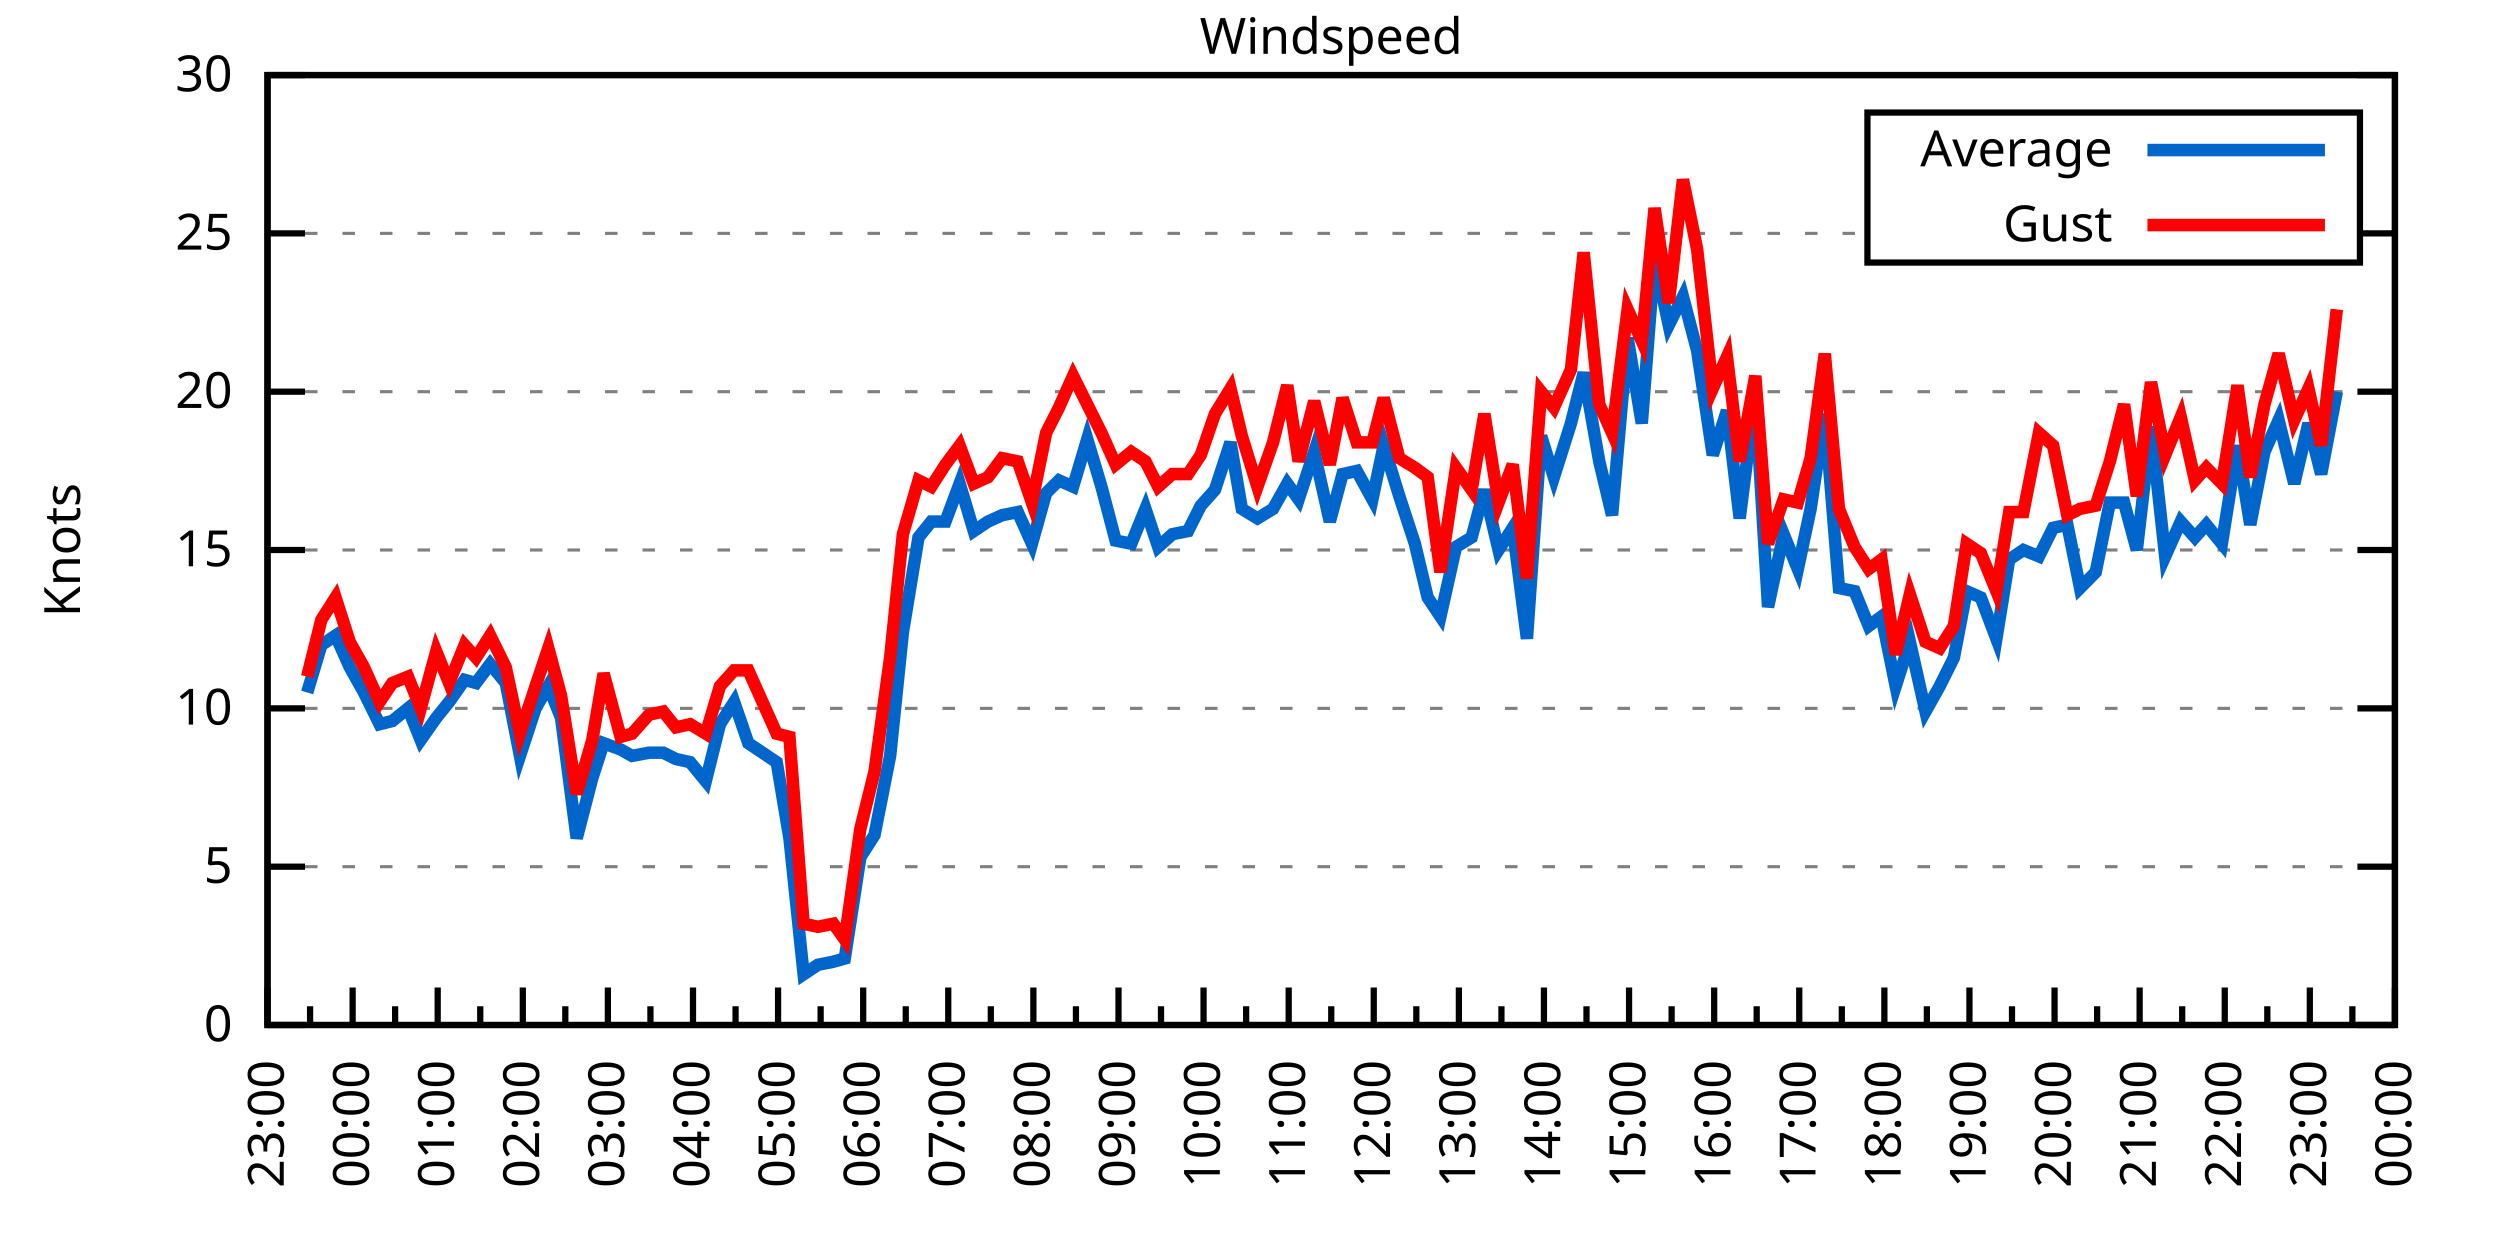
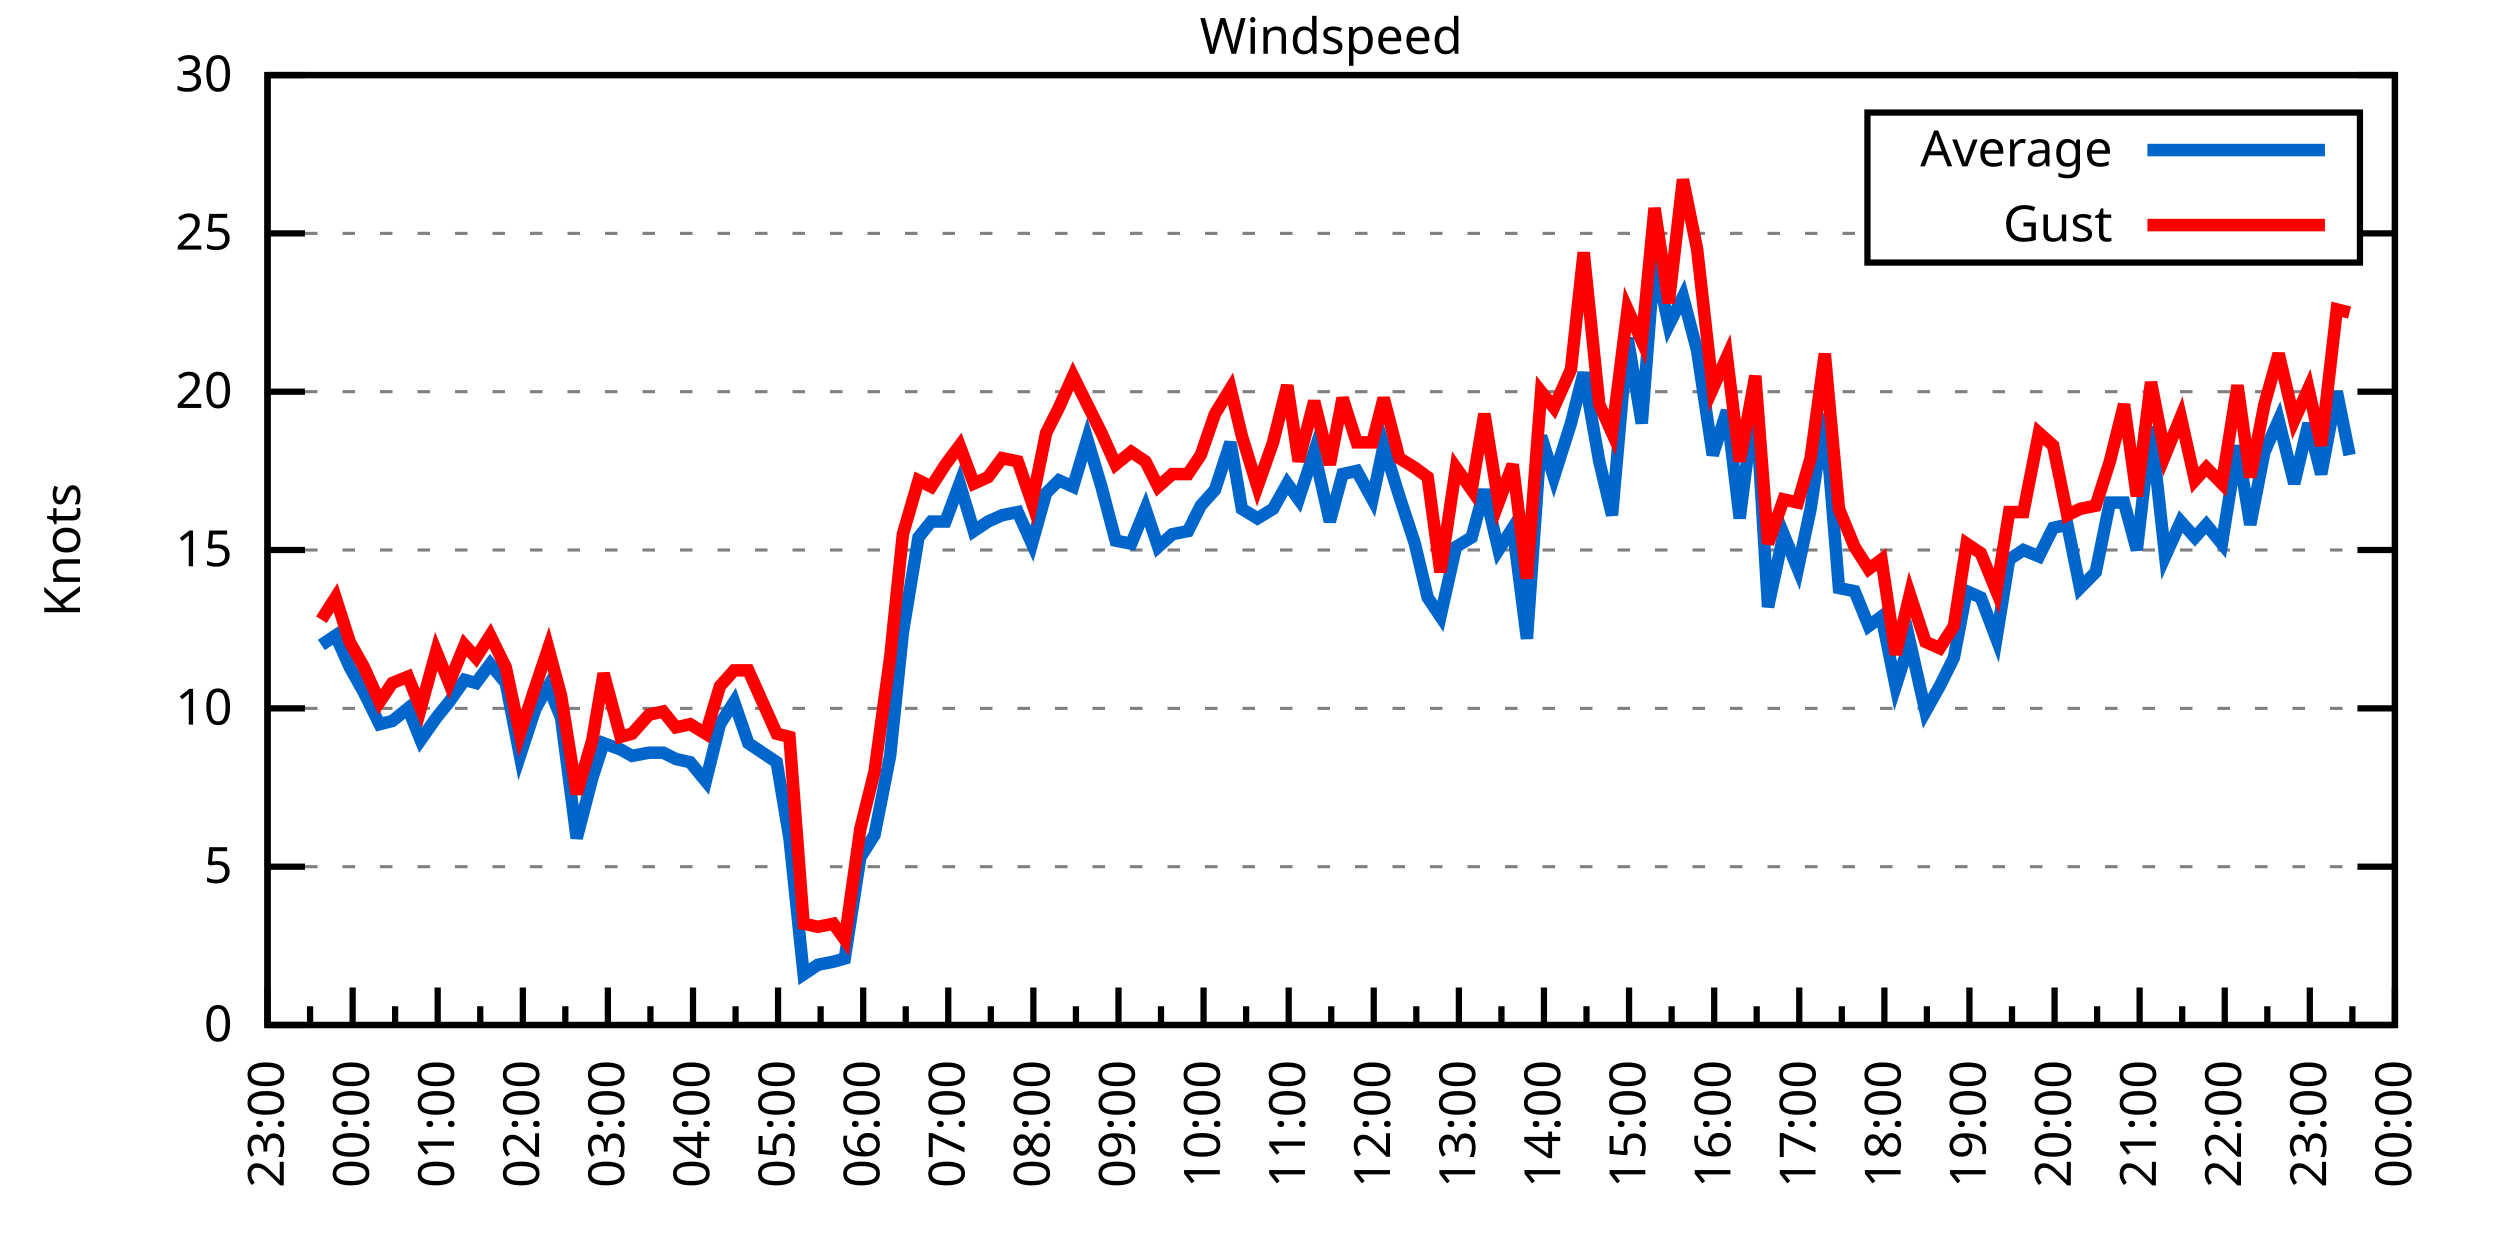
<svg xmlns="http://www.w3.org/2000/svg" xmlns:xlink="http://www.w3.org/1999/xlink" width="400" height="200" viewBox="0 0 400 200">
  <g id="gnuplot_canvas">
    <rect x="0" y="0" width="400" height="200" fill="none" />
    <defs>
      <circle id="gpDot" r="0.5" stroke-width="0.5" stroke="currentColor" />
      <path id="gpPt0" stroke-width="0.333" stroke="currentColor" d="M-1,0 h2 M0,-1 v2" />
      <path id="gpPt1" stroke-width="0.333" stroke="currentColor" d="M-1,-1 L1,1 M1,-1 L-1,1" />
      <path id="gpPt2" stroke-width="0.333" stroke="currentColor" d="M-1,0 L1,0 M0,-1 L0,1 M-1,-1 L1,1 M-1,1 L1,-1" />
      <rect id="gpPt3" stroke-width="0.333" stroke="currentColor" x="-1" y="-1" width="2" height="2" />
      <rect id="gpPt4" stroke-width="0.333" stroke="currentColor" fill="currentColor" x="-1" y="-1" width="2" height="2" />
      <circle id="gpPt5" stroke-width="0.333" stroke="currentColor" cx="0" cy="0" r="1" />
      <use xlink:href="#gpPt5" id="gpPt6" fill="currentColor" stroke="none" />
      <path id="gpPt7" stroke-width="0.333" stroke="currentColor" d="M0,-1.33 L-1.33,0.67 L1.33,0.67 z" />
      <use xlink:href="#gpPt7" id="gpPt8" fill="currentColor" stroke="none" />
      <use xlink:href="#gpPt7" id="gpPt9" stroke="currentColor" transform="rotate(180)" />
      <use xlink:href="#gpPt9" id="gpPt10" fill="currentColor" stroke="none" />
      <use xlink:href="#gpPt3" id="gpPt11" stroke="currentColor" transform="rotate(45)" />
      <use xlink:href="#gpPt11" id="gpPt12" fill="currentColor" stroke="none" />
      <path id="gpPt13" stroke-width="0.333" stroke="currentColor" d="M0,1.330 L1.265,0.411 L0.782,-1.067 L-0.782,-1.076 L-1.265,0.411 z" />
      <use xlink:href="#gpPt13" id="gpPt14" fill="currentColor" stroke="none" />
      <filter id="textbox" filterUnits="objectBoundingBox" x="0" y="0" height="1" width="1">
        <feFlood flood-color="white" flood-opacity="1" result="bgnd" />
        <feComposite in="SourceGraphic" in2="bgnd" operator="atop" />
      </filter>
      <filter id="greybox" filterUnits="objectBoundingBox" x="0" y="0" height="1" width="1">
        <feFlood flood-color="lightgrey" flood-opacity="1" result="grey" />
        <feComposite in="SourceGraphic" in2="grey" operator="atop" />
      </filter>
    </defs>
    <g fill="none" color="white" stroke="currentColor" stroke-width="1.00" stroke-linecap="butt" stroke-linejoin="miter">
</g>
    <g fill="none" color="black" stroke="currentColor" stroke-width="1.00" stroke-linecap="butt" stroke-linejoin="miter">
      <g stroke="none" shape-rendering="crispEdges">
        <polygon fill="rgb(255, 255, 255)" points="42.80,164.00 383.18,164.00 383.18,12.02 42.80,12.02 " />
      </g>
    </g>
    <g fill="none" color="black" stroke="currentColor" stroke-width="1.00" stroke-linecap="butt" stroke-linejoin="miter">
</g>
    <g fill="none" color="black" stroke="black" stroke-width="0.50" stroke-linecap="butt" stroke-linejoin="miter">
</g>
    <g fill="none" color="gray" stroke="currentColor" stroke-width="0.50" stroke-linecap="butt" stroke-linejoin="miter">
      <path stroke="gray" stroke-dasharray="2,4" class="gridline" d="M42.80,164.00 L383.19,164.00  " />
    </g>
    <g fill="none" color="gray" stroke="gray" stroke-width="1.00" stroke-linecap="butt" stroke-linejoin="miter">
</g>
    <g fill="none" color="black" stroke="currentColor" stroke-width="1.00" stroke-linecap="butt" stroke-linejoin="miter">
      <path stroke="black" d="M42.80,164.00 L48.80,164.00 M383.19,164.00 L377.19,164.00  " />
      <g transform="translate(37.20,166.60)" stroke="none" fill="black" font-family="Sans" font-size="8.00" text-anchor="end">
        <text>
          <tspan font-family="Sans"> 0</tspan>
        </text>
      </g>
    </g>
    <g fill="none" color="black" stroke="currentColor" stroke-width="1.00" stroke-linecap="butt" stroke-linejoin="miter">
</g>
    <g fill="none" color="black" stroke="black" stroke-width="0.50" stroke-linecap="butt" stroke-linejoin="miter">
</g>
    <g fill="none" color="gray" stroke="currentColor" stroke-width="0.50" stroke-linecap="butt" stroke-linejoin="miter">
      <path stroke="gray" stroke-dasharray="2,4" class="gridline" d="M42.80,138.67 L383.19,138.67  " />
    </g>
    <g fill="none" color="gray" stroke="gray" stroke-width="1.00" stroke-linecap="butt" stroke-linejoin="miter">
</g>
    <g fill="none" color="black" stroke="currentColor" stroke-width="1.00" stroke-linecap="butt" stroke-linejoin="miter">
      <path stroke="black" d="M42.80,138.67 L48.80,138.67 M383.19,138.67 L377.19,138.67  " />
      <g transform="translate(37.20,141.27)" stroke="none" fill="black" font-family="Sans" font-size="8.00" text-anchor="end">
        <text>
          <tspan font-family="Sans"> 5</tspan>
        </text>
      </g>
    </g>
    <g fill="none" color="black" stroke="currentColor" stroke-width="1.00" stroke-linecap="butt" stroke-linejoin="miter">
</g>
    <g fill="none" color="black" stroke="black" stroke-width="0.50" stroke-linecap="butt" stroke-linejoin="miter">
</g>
    <g fill="none" color="gray" stroke="currentColor" stroke-width="0.50" stroke-linecap="butt" stroke-linejoin="miter">
      <path stroke="gray" stroke-dasharray="2,4" class="gridline" d="M42.80,113.34 L383.19,113.34  " />
    </g>
    <g fill="none" color="gray" stroke="gray" stroke-width="1.00" stroke-linecap="butt" stroke-linejoin="miter">
</g>
    <g fill="none" color="black" stroke="currentColor" stroke-width="1.00" stroke-linecap="butt" stroke-linejoin="miter">
      <path stroke="black" d="M42.80,113.34 L48.80,113.34 M383.19,113.34 L377.19,113.34  " />
      <g transform="translate(37.20,115.94)" stroke="none" fill="black" font-family="Sans" font-size="8.00" text-anchor="end">
        <text>
          <tspan font-family="Sans"> 10</tspan>
        </text>
      </g>
    </g>
    <g fill="none" color="black" stroke="currentColor" stroke-width="1.00" stroke-linecap="butt" stroke-linejoin="miter">
</g>
    <g fill="none" color="black" stroke="black" stroke-width="0.50" stroke-linecap="butt" stroke-linejoin="miter">
</g>
    <g fill="none" color="gray" stroke="currentColor" stroke-width="0.50" stroke-linecap="butt" stroke-linejoin="miter">
      <path stroke="gray" stroke-dasharray="2,4" class="gridline" d="M42.80,88.00 L383.19,88.00  " />
    </g>
    <g fill="none" color="gray" stroke="gray" stroke-width="1.00" stroke-linecap="butt" stroke-linejoin="miter">
</g>
    <g fill="none" color="black" stroke="currentColor" stroke-width="1.00" stroke-linecap="butt" stroke-linejoin="miter">
      <path stroke="black" d="M42.80,88.00 L48.80,88.00 M383.19,88.00 L377.19,88.00  " />
      <g transform="translate(37.20,90.60)" stroke="none" fill="black" font-family="Sans" font-size="8.00" text-anchor="end">
        <text>
          <tspan font-family="Sans"> 15</tspan>
        </text>
      </g>
    </g>
    <g fill="none" color="black" stroke="currentColor" stroke-width="1.00" stroke-linecap="butt" stroke-linejoin="miter">
</g>
    <g fill="none" color="black" stroke="black" stroke-width="0.50" stroke-linecap="butt" stroke-linejoin="miter">
</g>
    <g fill="none" color="gray" stroke="currentColor" stroke-width="0.50" stroke-linecap="butt" stroke-linejoin="miter">
      <path stroke="gray" stroke-dasharray="2,4" class="gridline" d="M42.80,62.67 L383.19,62.67  " />
    </g>
    <g fill="none" color="gray" stroke="gray" stroke-width="1.00" stroke-linecap="butt" stroke-linejoin="miter">
</g>
    <g fill="none" color="black" stroke="currentColor" stroke-width="1.00" stroke-linecap="butt" stroke-linejoin="miter">
      <path stroke="black" d="M42.80,62.67 L48.80,62.67 M383.19,62.67 L377.19,62.67  " />
      <g transform="translate(37.20,65.27)" stroke="none" fill="black" font-family="Sans" font-size="8.00" text-anchor="end">
        <text>
          <tspan font-family="Sans"> 20</tspan>
        </text>
      </g>
    </g>
    <g fill="none" color="black" stroke="currentColor" stroke-width="1.00" stroke-linecap="butt" stroke-linejoin="miter">
</g>
    <g fill="none" color="black" stroke="black" stroke-width="0.50" stroke-linecap="butt" stroke-linejoin="miter">
</g>
    <g fill="none" color="gray" stroke="currentColor" stroke-width="0.50" stroke-linecap="butt" stroke-linejoin="miter">
      <path stroke="gray" stroke-dasharray="2,4" class="gridline" d="M42.80,37.34 L298.79,37.34 M377.59,37.34 L383.19,37.34  " />
    </g>
    <g fill="none" color="gray" stroke="gray" stroke-width="1.00" stroke-linecap="butt" stroke-linejoin="miter">
</g>
    <g fill="none" color="black" stroke="currentColor" stroke-width="1.00" stroke-linecap="butt" stroke-linejoin="miter">
      <path stroke="black" d="M42.80,37.34 L48.80,37.34 M383.19,37.34 L377.19,37.34  " />
      <g transform="translate(37.20,39.94)" stroke="none" fill="black" font-family="Sans" font-size="8.00" text-anchor="end">
        <text>
          <tspan font-family="Sans"> 25</tspan>
        </text>
      </g>
    </g>
    <g fill="none" color="black" stroke="currentColor" stroke-width="1.00" stroke-linecap="butt" stroke-linejoin="miter">
</g>
    <g fill="none" color="black" stroke="black" stroke-width="0.50" stroke-linecap="butt" stroke-linejoin="miter">
</g>
    <g fill="none" color="gray" stroke="currentColor" stroke-width="0.50" stroke-linecap="butt" stroke-linejoin="miter">
      <path stroke="gray" stroke-dasharray="2,4" class="gridline" d="M42.80,12.01 L383.19,12.01  " />
    </g>
    <g fill="none" color="gray" stroke="gray" stroke-width="1.00" stroke-linecap="butt" stroke-linejoin="miter">
</g>
    <g fill="none" color="black" stroke="currentColor" stroke-width="1.00" stroke-linecap="butt" stroke-linejoin="miter">
      <path stroke="black" d="M42.80,12.01 L48.80,12.01 M383.19,12.01 L377.19,12.01  " />
      <g transform="translate(37.20,14.61)" stroke="none" fill="black" font-family="Sans" font-size="8.00" text-anchor="end">
        <text>
          <tspan font-family="Sans"> 30</tspan>
        </text>
      </g>
    </g>
    <g fill="none" color="black" stroke="currentColor" stroke-width="1.00" stroke-linecap="butt" stroke-linejoin="miter">
      <path stroke="black" d="M42.80,164.00 L42.80,158.00  " />
      <g transform="translate(45.40,169.60) rotate(270)" stroke="none" fill="black" font-family="Sans" font-size="8.00" text-anchor="end">
        <text>
          <tspan font-family="Sans">23:00</tspan>
        </text>
      </g>
    </g>
    <g fill="none" color="black" stroke="currentColor" stroke-width="1.00" stroke-linecap="butt" stroke-linejoin="miter">
      <path stroke="black" d="M49.61,164.00 L49.61,161.00 M56.42,164.00 L56.42,158.00  " />
      <g transform="translate(59.02,169.60) rotate(270)" stroke="none" fill="black" font-family="Sans" font-size="8.00" text-anchor="end">
        <text>
          <tspan font-family="Sans">00:00</tspan>
        </text>
      </g>
    </g>
    <g fill="none" color="black" stroke="currentColor" stroke-width="1.00" stroke-linecap="butt" stroke-linejoin="miter">
      <path stroke="black" d="M63.22,164.00 L63.22,161.00 M70.03,164.00 L70.03,158.00  " />
      <g transform="translate(72.63,169.60) rotate(270)" stroke="none" fill="black" font-family="Sans" font-size="8.00" text-anchor="end">
        <text>
          <tspan font-family="Sans">01:00</tspan>
        </text>
      </g>
    </g>
    <g fill="none" color="black" stroke="currentColor" stroke-width="1.00" stroke-linecap="butt" stroke-linejoin="miter">
      <path stroke="black" d="M76.84,164.00 L76.84,161.00 M83.65,164.00 L83.65,158.00  " />
      <g transform="translate(86.25,169.60) rotate(270)" stroke="none" fill="black" font-family="Sans" font-size="8.00" text-anchor="end">
        <text>
          <tspan font-family="Sans">02:00</tspan>
        </text>
      </g>
    </g>
    <g fill="none" color="black" stroke="currentColor" stroke-width="1.00" stroke-linecap="butt" stroke-linejoin="miter">
      <path stroke="black" d="M90.45,164.00 L90.45,161.00 M97.26,164.00 L97.26,158.00  " />
      <g transform="translate(99.86,169.60) rotate(270)" stroke="none" fill="black" font-family="Sans" font-size="8.00" text-anchor="end">
        <text>
          <tspan font-family="Sans">03:00</tspan>
        </text>
      </g>
    </g>
    <g fill="none" color="black" stroke="currentColor" stroke-width="1.00" stroke-linecap="butt" stroke-linejoin="miter">
      <path stroke="black" d="M104.07,164.00 L104.07,161.00 M110.88,164.00 L110.88,158.00  " />
      <g transform="translate(113.48,169.60) rotate(270)" stroke="none" fill="black" font-family="Sans" font-size="8.00" text-anchor="end">
        <text>
          <tspan font-family="Sans">04:00</tspan>
        </text>
      </g>
    </g>
    <g fill="none" color="black" stroke="currentColor" stroke-width="1.00" stroke-linecap="butt" stroke-linejoin="miter">
      <path stroke="black" d="M117.69,164.00 L117.69,161.00 M124.49,164.00 L124.49,158.00  " />
      <g transform="translate(127.09,169.60) rotate(270)" stroke="none" fill="black" font-family="Sans" font-size="8.00" text-anchor="end">
        <text>
          <tspan font-family="Sans">05:00</tspan>
        </text>
      </g>
    </g>
    <g fill="none" color="black" stroke="currentColor" stroke-width="1.00" stroke-linecap="butt" stroke-linejoin="miter">
      <path stroke="black" d="M131.30,164.00 L131.30,161.00 M138.11,164.00 L138.11,158.00  " />
      <g transform="translate(140.71,169.60) rotate(270)" stroke="none" fill="black" font-family="Sans" font-size="8.00" text-anchor="end">
        <text>
          <tspan font-family="Sans">06:00</tspan>
        </text>
      </g>
    </g>
    <g fill="none" color="black" stroke="currentColor" stroke-width="1.00" stroke-linecap="butt" stroke-linejoin="miter">
      <path stroke="black" d="M144.92,164.00 L144.92,161.00 M151.72,164.00 L151.72,158.00  " />
      <g transform="translate(154.32,169.60) rotate(270)" stroke="none" fill="black" font-family="Sans" font-size="8.00" text-anchor="end">
        <text>
          <tspan font-family="Sans">07:00</tspan>
        </text>
      </g>
    </g>
    <g fill="none" color="black" stroke="currentColor" stroke-width="1.00" stroke-linecap="butt" stroke-linejoin="miter">
      <path stroke="black" d="M158.53,164.00 L158.53,161.00 M165.34,164.00 L165.34,158.00  " />
      <g transform="translate(167.94,169.60) rotate(270)" stroke="none" fill="black" font-family="Sans" font-size="8.00" text-anchor="end">
        <text>
          <tspan font-family="Sans">08:00</tspan>
        </text>
      </g>
    </g>
    <g fill="none" color="black" stroke="currentColor" stroke-width="1.00" stroke-linecap="butt" stroke-linejoin="miter">
      <path stroke="black" d="M172.15,164.00 L172.15,161.00 M178.96,164.00 L178.96,158.00  " />
      <g transform="translate(181.56,169.60) rotate(270)" stroke="none" fill="black" font-family="Sans" font-size="8.00" text-anchor="end">
        <text>
          <tspan font-family="Sans">09:00</tspan>
        </text>
      </g>
    </g>
    <g fill="none" color="black" stroke="currentColor" stroke-width="1.00" stroke-linecap="butt" stroke-linejoin="miter">
      <path stroke="black" d="M185.76,164.00 L185.76,161.00 M192.57,164.00 L192.57,158.00  " />
      <g transform="translate(195.17,169.60) rotate(270)" stroke="none" fill="black" font-family="Sans" font-size="8.00" text-anchor="end">
        <text>
          <tspan font-family="Sans">10:00</tspan>
        </text>
      </g>
    </g>
    <g fill="none" color="black" stroke="currentColor" stroke-width="1.00" stroke-linecap="butt" stroke-linejoin="miter">
      <path stroke="black" d="M199.38,164.00 L199.38,161.00 M206.19,164.00 L206.19,158.00  " />
      <g transform="translate(208.79,169.60) rotate(270)" stroke="none" fill="black" font-family="Sans" font-size="8.00" text-anchor="end">
        <text>
          <tspan font-family="Sans">11:00</tspan>
        </text>
      </g>
    </g>
    <g fill="none" color="black" stroke="currentColor" stroke-width="1.00" stroke-linecap="butt" stroke-linejoin="miter">
      <path stroke="black" d="M213.00,164.00 L213.00,161.00 M219.80,164.00 L219.80,158.00  " />
      <g transform="translate(222.40,169.60) rotate(270)" stroke="none" fill="black" font-family="Sans" font-size="8.00" text-anchor="end">
        <text>
          <tspan font-family="Sans">12:00</tspan>
        </text>
      </g>
    </g>
    <g fill="none" color="black" stroke="currentColor" stroke-width="1.00" stroke-linecap="butt" stroke-linejoin="miter">
      <path stroke="black" d="M226.61,164.00 L226.61,161.00 M233.42,164.00 L233.42,158.00  " />
      <g transform="translate(236.02,169.60) rotate(270)" stroke="none" fill="black" font-family="Sans" font-size="8.00" text-anchor="end">
        <text>
          <tspan font-family="Sans">13:00</tspan>
        </text>
      </g>
    </g>
    <g fill="none" color="black" stroke="currentColor" stroke-width="1.00" stroke-linecap="butt" stroke-linejoin="miter">
      <path stroke="black" d="M240.23,164.00 L240.23,161.00 M247.03,164.00 L247.03,158.00  " />
      <g transform="translate(249.63,169.60) rotate(270)" stroke="none" fill="black" font-family="Sans" font-size="8.00" text-anchor="end">
        <text>
          <tspan font-family="Sans">14:00</tspan>
        </text>
      </g>
    </g>
    <g fill="none" color="black" stroke="currentColor" stroke-width="1.00" stroke-linecap="butt" stroke-linejoin="miter">
      <path stroke="black" d="M253.84,164.00 L253.84,161.00 M260.65,164.00 L260.65,158.00  " />
      <g transform="translate(263.25,169.60) rotate(270)" stroke="none" fill="black" font-family="Sans" font-size="8.00" text-anchor="end">
        <text>
          <tspan font-family="Sans">15:00</tspan>
        </text>
      </g>
    </g>
    <g fill="none" color="black" stroke="currentColor" stroke-width="1.00" stroke-linecap="butt" stroke-linejoin="miter">
      <path stroke="black" d="M267.46,164.00 L267.46,161.00 M274.27,164.00 L274.27,158.00  " />
      <g transform="translate(276.87,169.60) rotate(270)" stroke="none" fill="black" font-family="Sans" font-size="8.00" text-anchor="end">
        <text>
          <tspan font-family="Sans">16:00</tspan>
        </text>
      </g>
    </g>
    <g fill="none" color="black" stroke="currentColor" stroke-width="1.00" stroke-linecap="butt" stroke-linejoin="miter">
      <path stroke="black" d="M281.07,164.00 L281.07,161.00 M287.88,164.00 L287.88,158.00  " />
      <g transform="translate(290.48,169.60) rotate(270)" stroke="none" fill="black" font-family="Sans" font-size="8.00" text-anchor="end">
        <text>
          <tspan font-family="Sans">17:00</tspan>
        </text>
      </g>
    </g>
    <g fill="none" color="black" stroke="currentColor" stroke-width="1.00" stroke-linecap="butt" stroke-linejoin="miter">
      <path stroke="black" d="M294.69,164.00 L294.69,161.00 M301.50,164.00 L301.50,158.00  " />
      <g transform="translate(304.10,169.60) rotate(270)" stroke="none" fill="black" font-family="Sans" font-size="8.00" text-anchor="end">
        <text>
          <tspan font-family="Sans">18:00</tspan>
        </text>
      </g>
    </g>
    <g fill="none" color="black" stroke="currentColor" stroke-width="1.00" stroke-linecap="butt" stroke-linejoin="miter">
      <path stroke="black" d="M308.30,164.00 L308.30,161.00 M315.11,164.00 L315.11,158.00  " />
      <g transform="translate(317.71,169.60) rotate(270)" stroke="none" fill="black" font-family="Sans" font-size="8.00" text-anchor="end">
        <text>
          <tspan font-family="Sans">19:00</tspan>
        </text>
      </g>
    </g>
    <g fill="none" color="black" stroke="currentColor" stroke-width="1.00" stroke-linecap="butt" stroke-linejoin="miter">
      <path stroke="black" d="M321.92,164.00 L321.92,161.00 M328.73,164.00 L328.73,158.00  " />
      <g transform="translate(331.33,169.60) rotate(270)" stroke="none" fill="black" font-family="Sans" font-size="8.00" text-anchor="end">
        <text>
          <tspan font-family="Sans">20:00</tspan>
        </text>
      </g>
    </g>
    <g fill="none" color="black" stroke="currentColor" stroke-width="1.00" stroke-linecap="butt" stroke-linejoin="miter">
      <path stroke="black" d="M335.54,164.00 L335.54,161.00 M342.34,164.00 L342.34,158.00  " />
      <g transform="translate(344.94,169.60) rotate(270)" stroke="none" fill="black" font-family="Sans" font-size="8.00" text-anchor="end">
        <text>
          <tspan font-family="Sans">21:00</tspan>
        </text>
      </g>
    </g>
    <g fill="none" color="black" stroke="currentColor" stroke-width="1.00" stroke-linecap="butt" stroke-linejoin="miter">
      <path stroke="black" d="M349.15,164.00 L349.15,161.00 M355.96,164.00 L355.96,158.00  " />
      <g transform="translate(358.56,169.60) rotate(270)" stroke="none" fill="black" font-family="Sans" font-size="8.00" text-anchor="end">
        <text>
          <tspan font-family="Sans">22:00</tspan>
        </text>
      </g>
    </g>
    <g fill="none" color="black" stroke="currentColor" stroke-width="1.00" stroke-linecap="butt" stroke-linejoin="miter">
      <path stroke="black" d="M362.77,164.00 L362.77,161.00 M369.57,164.00 L369.57,158.00  " />
      <g transform="translate(372.17,169.60) rotate(270)" stroke="none" fill="black" font-family="Sans" font-size="8.00" text-anchor="end">
        <text>
          <tspan font-family="Sans">23:00</tspan>
        </text>
      </g>
    </g>
    <g fill="none" color="black" stroke="currentColor" stroke-width="1.00" stroke-linecap="butt" stroke-linejoin="miter">
      <path stroke="black" d="M376.38,164.00 L376.38,161.00 M383.19,164.00 L383.19,158.00  " />
      <g transform="translate(385.79,169.60) rotate(270)" stroke="none" fill="black" font-family="Sans" font-size="8.00" text-anchor="end">
        <text>
          <tspan font-family="Sans">00:00</tspan>
        </text>
      </g>
    </g>
    <g fill="none" color="black" stroke="currentColor" stroke-width="1.00" stroke-linecap="butt" stroke-linejoin="miter">
</g>
    <g fill="none" color="black" stroke="currentColor" stroke-width="1.00" stroke-linecap="butt" stroke-linejoin="miter">
      <path stroke="black" d="M42.80,12.01 L42.80,164.00 L383.19,164.00 L383.19,12.01 L42.80,12.01 Z  " />
    </g>
    <g fill="none" color="black" stroke="currentColor" stroke-width="1.00" stroke-linecap="butt" stroke-linejoin="miter">
      <g transform="translate(12.80,88.01) rotate(270)" stroke="none" fill="black" font-family="Sans" font-size="8.00" text-anchor="middle">
        <text>
          <tspan font-family="Sans">Knots</tspan>
        </text>
      </g>
    </g>
    <g fill="none" color="black" stroke="currentColor" stroke-width="1.00" stroke-linecap="butt" stroke-linejoin="miter">
</g>
    <g fill="none" color="black" stroke="currentColor" stroke-width="1.00" stroke-linecap="butt" stroke-linejoin="miter">
      <path stroke="black" d="M298.79,42.01 L298.79,18.01 L377.59,18.01 L377.59,42.01 L298.79,42.01 Z  " />
    </g>
    <g id="Windspeed_plot_1">
      <g fill="none" color="white" stroke="black" stroke-width="2.00" stroke-linecap="butt" stroke-linejoin="miter">
</g>
      <g fill="none" color="black" stroke="currentColor" stroke-width="2.00" stroke-linecap="butt" stroke-linejoin="miter">
        <g transform="translate(337.99,26.61)" stroke="none" fill="black" font-family="Sans" font-size="8.00" text-anchor="end">
          <text>
            <tspan font-family="Sans">Average</tspan>
          </text>
        </g>
      </g>
      <g fill="none" color="black" stroke="currentColor" stroke-width="2.00" stroke-linecap="butt" stroke-linejoin="miter">
-         <path stroke="rgb(  0, 102, 204)" d="M343.59,24.01 L371.99,24.01 M49.15,110.80 L51.42,103.20 L53.69,101.68 L55.96,106.75 L58.23,110.80 L60.73,115.87   L62.77,115.36 L65.27,113.34 L67.31,118.40 L69.80,114.86 L71.85,112.32 L74.34,108.78 L76.16,109.28 L78.43,106.24   L80.92,109.28 L83.19,120.94 L85.69,113.34 L87.73,109.79 L89.77,114.86 L92.27,134.11 L94.77,124.48 L96.58,118.91   L99.30,119.92 L101.12,120.94 L103.84,120.43 L106.11,120.43 L108.15,121.44 L110.42,121.95 L112.92,124.99 L115.19,115.87   L117.46,112.32 L119.73,118.91 L124.27,121.95 L126.31,134.11 L128.58,155.89 L130.85,154.37 L133.34,153.87 L135.16,153.36   L137.66,137.15 L139.92,133.60 L142.42,120.94 L144.46,101.18 L146.96,85.98 L149.00,83.45 L151.27,83.45 L153.54,77.37   L155.81,84.97 L158.08,83.45 L160.35,82.43 L162.84,81.93 L165.11,86.99 L167.38,78.89 L169.43,76.86 L171.69,77.87   L173.96,70.27 L176.23,77.87 L178.50,86.49 L181.00,86.99 L183.27,81.42 L185.31,87.50 L187.58,85.47 L190.08,84.97   L192.12,80.91 L194.39,78.38 L196.88,70.78 L198.70,81.42 L201.19,82.94 L203.69,81.42 L205.96,77.37 L207.78,79.90   L210.27,72.30 L212.77,83.45 L214.81,75.85 L217.08,75.34 L219.58,79.90 L221.39,71.29 L223.89,79.39 L226.38,86.99   L228.43,95.60 L230.47,98.64 L232.96,87.50 L235.46,85.98 L237.50,78.38 L239.77,88.00 L242.04,84.46 L244.31,102.19   L246.58,69.77 L248.62,76.35 L251.35,67.74 L253.39,59.63 L255.88,73.82 L257.93,82.43 L260.42,54.06 L262.69,67.74   L264.73,41.39 L267.00,52.03 L269.27,47.47 L271.54,56.09 L274.04,72.81 L276.31,65.71 L278.35,82.94 L280.85,63.18   L282.89,97.12 L285.38,85.47 L287.65,91.04 L289.70,81.42 L291.97,66.22 L294.23,94.08 L296.73,94.59 L299.00,100.16   L301.04,98.64 L303.31,109.79 L305.58,102.70 L308.08,113.84 L310.35,109.79 L312.62,105.23 L314.66,94.59 L316.93,95.60   L319.42,102.19 L321.47,89.52 L323.74,88.00 L326.23,89.02 L328.50,84.46 L330.77,83.95 L332.81,94.08 L335.31,91.55   L337.58,80.41 L339.85,80.41 L341.89,88.00 L344.16,68.25 L346.43,89.02 L348.92,83.45 L351.19,85.98 L353.01,83.95   L355.50,86.99 L358.00,71.29 L360.04,83.95 L362.31,72.30 L364.58,67.23 L367.08,77.37 L369.35,67.74 L371.39,75.85   L373.89,62.67  " />
+         <path stroke="rgb(  0, 102, 204)" d="M343.59,24.01 L371.99,24.01 M51.42,103.20 L53.69,101.68 L55.96,106.75 L58.23,110.80 L60.73,115.87 L62.77,115.36   L65.27,113.34 L67.31,118.40 L69.80,114.86 L71.85,112.32 L74.34,108.78 L76.16,109.28 L78.43,106.24 L80.92,109.28   L83.19,120.94 L85.69,113.34 L87.73,109.79 L89.77,114.86 L92.27,134.11 L94.77,124.48 L96.58,118.91 L99.30,119.92   L101.12,120.94 L103.84,120.43 L106.11,120.43 L108.15,121.44 L110.42,121.95 L112.92,124.99 L115.19,115.87 L117.46,112.32   L119.73,118.91 L124.27,121.95 L126.31,134.11 L128.58,155.89 L130.85,154.37 L133.34,153.87 L135.16,153.36 L137.66,137.15   L139.92,133.60 L142.42,120.94 L144.46,101.18 L146.96,85.98 L149.00,83.45 L151.27,83.45 L153.54,77.37 L155.81,84.97   L158.08,83.45 L160.35,82.43 L162.84,81.93 L165.11,86.99 L167.38,78.89 L169.43,76.86 L171.69,77.87 L173.96,70.27   L176.23,77.87 L178.50,86.49 L181.00,86.99 L183.27,81.42 L185.31,87.50 L187.58,85.47 L190.08,84.97 L192.12,80.91   L194.39,78.38 L196.88,70.78 L198.70,81.42 L201.19,82.94 L203.69,81.42 L205.96,77.37 L207.78,79.90 L210.27,72.30   L212.77,83.45 L214.81,75.85 L217.08,75.34 L219.58,79.90 L221.39,71.29 L223.89,79.39 L226.38,86.99 L228.43,95.60   L230.47,98.64 L232.96,87.50 L235.46,85.98 L237.50,78.38 L239.77,88.00 L242.04,84.46 L244.31,102.19 L246.58,69.77   L248.62,76.35 L251.35,67.74 L253.39,59.63 L255.88,73.82 L257.93,82.43 L260.42,54.06 L262.69,67.74 L264.73,41.39   L267.00,52.03 L269.27,47.47 L271.54,56.09 L274.04,72.81 L276.31,65.71 L278.35,82.94 L280.85,63.18 L282.89,97.12   L285.38,85.47 L287.65,91.04 L289.70,81.42 L291.97,66.22 L294.23,94.08 L296.73,94.59 L299.00,100.16 L301.04,98.64   L303.31,109.79 L305.58,102.70 L308.08,113.84 L310.35,109.79 L312.62,105.23 L314.66,94.59 L316.93,95.60 L319.42,102.19   L321.47,89.52 L323.74,88.00 L326.23,89.02 L328.50,84.46 L330.77,83.95 L332.81,94.08 L335.31,91.55 L337.58,80.41   L339.85,80.41 L341.89,88.00 L344.16,68.25 L346.43,89.02 L348.92,83.45 L351.19,85.98 L353.01,83.95 L355.50,86.99   L358.00,71.29 L360.04,83.95 L362.31,72.30 L364.58,67.23 L367.08,77.37 L369.35,67.74 L371.39,75.85 L373.89,62.67   L375.93,72.81  " />
      </g>
    </g>
    <g id="Windspeed_plot_2">
      <g fill="none" color="black" stroke="currentColor" stroke-width="2.00" stroke-linecap="butt" stroke-linejoin="miter">
        <g transform="translate(337.99,38.61)" stroke="none" fill="black" font-family="Sans" font-size="8.00" text-anchor="end">
          <text>
            <tspan font-family="Sans">Gust</tspan>
          </text>
        </g>
      </g>
      <g fill="none" color="black" stroke="currentColor" stroke-width="2.00" stroke-linecap="butt" stroke-linejoin="miter">
-         <path stroke="rgb(255,   0,   0)" d="M343.59,36.01 L371.99,36.01 M49.15,108.27 L51.42,99.15 L53.69,95.60 L55.96,102.70 L58.23,106.75 L60.73,112.32   L62.77,109.28 L65.27,108.27 L67.31,113.34 L69.80,104.22 L71.85,109.28 L74.34,103.20 L76.16,105.23 L78.43,101.68   L80.92,106.75 L83.19,117.39 L85.69,109.79 L87.73,103.71 L89.77,111.31 L92.27,127.02 L94.77,118.40 L96.58,107.76   L99.30,117.90 L101.12,117.39 L103.84,114.35 L106.11,113.84 L108.15,116.38 L110.42,115.87 L112.92,117.39 L115.19,109.79   L117.46,107.26 L119.73,107.26 L124.27,117.39 L126.31,117.90 L128.58,147.79 L130.85,148.29 L133.34,147.79 L135.16,150.32   L137.66,132.59 L139.92,123.47 L142.42,105.23 L144.46,85.47 L146.96,76.86 L149.00,77.87 L151.27,74.33 L153.54,71.29   L155.81,77.37 L158.08,76.35 L160.35,73.31 L162.84,73.82 L165.11,80.41 L167.38,69.26 L169.43,65.21 L171.69,60.14   L173.96,64.70 L176.23,69.26 L178.50,74.33 L181.00,72.30 L183.27,73.82 L185.31,77.87 L187.58,75.85 L190.08,75.85   L192.12,72.81 L194.39,66.22 L196.88,62.17 L198.70,69.77 L201.19,77.87 L203.69,70.78 L205.96,61.66 L207.78,73.82   L210.27,64.19 L212.77,74.33 L214.81,63.69 L217.08,70.78 L219.58,70.78 L221.39,63.69 L223.89,73.31 L226.38,74.83   L228.43,76.35 L230.47,91.55 L232.96,74.83 L235.46,78.38 L237.50,66.22 L239.77,80.41 L242.04,74.33 L244.31,92.56   L246.58,62.67 L248.62,65.21 L251.35,59.13 L253.39,40.38 L255.88,64.70 L257.93,69.26 L260.42,49.50 L262.69,54.57   L264.73,33.29 L267.00,48.49 L269.27,28.73 L271.54,39.87 L274.04,62.17 L276.31,57.10 L278.35,73.82 L280.85,60.14   L282.89,86.99 L285.38,79.90 L287.65,80.41 L289.70,73.31 L291.97,56.59 L294.23,81.42 L296.73,87.50 L299.00,91.04   L301.04,89.52 L303.31,104.72 L305.58,95.10 L308.08,102.70 L310.35,103.71 L312.62,100.16 L314.66,86.99 L316.93,88.51   L319.42,94.59 L321.47,81.93 L323.74,81.93 L326.23,69.26 L328.50,71.29 L330.77,82.43 L332.81,81.42 L335.31,80.91   L337.58,73.82 L339.85,64.70 L341.89,79.39 L344.16,61.15 L346.43,72.81 L348.92,66.73 L351.19,76.86 L353.01,74.83   L355.50,77.37 L358.00,61.66 L360.04,76.35 L362.31,64.70 L364.58,56.59 L367.08,67.23 L369.35,62.17 L371.39,71.29   L373.89,49.50  " />
+         <path stroke="rgb(255,   0,   0)" d="M343.59,36.01 L371.99,36.01 M51.42,99.15 L53.69,95.60 L55.96,102.70 L58.23,106.75 L60.73,112.32 L62.77,109.28   L65.27,108.27 L67.31,113.34 L69.80,104.22 L71.85,109.28 L74.34,103.20 L76.16,105.23 L78.43,101.68 L80.92,106.75   L83.19,117.39 L85.69,109.79 L87.73,103.71 L89.77,111.31 L92.27,127.02 L94.77,118.40 L96.58,107.76 L99.30,117.90   L101.12,117.39 L103.84,114.35 L106.11,113.84 L108.15,116.38 L110.42,115.87 L112.92,117.39 L115.19,109.79 L117.46,107.26   L119.73,107.26 L124.27,117.39 L126.31,117.90 L128.58,147.79 L130.85,148.29 L133.34,147.79 L135.16,150.32 L137.66,132.59   L139.92,123.47 L142.42,105.23 L144.46,85.47 L146.96,76.86 L149.00,77.87 L151.27,74.33 L153.54,71.29 L155.81,77.37   L158.08,76.35 L160.35,73.31 L162.84,73.82 L165.11,80.41 L167.38,69.26 L169.43,65.21 L171.69,60.14 L173.96,64.70   L176.23,69.26 L178.50,74.33 L181.00,72.30 L183.27,73.82 L185.31,77.87 L187.58,75.85 L190.08,75.85 L192.12,72.81   L194.39,66.22 L196.88,62.17 L198.70,69.77 L201.19,77.87 L203.69,70.78 L205.96,61.66 L207.78,73.82 L210.27,64.19   L212.77,74.33 L214.81,63.69 L217.08,70.78 L219.58,70.78 L221.39,63.69 L223.89,73.31 L226.38,74.83 L228.43,76.35   L230.47,91.55 L232.96,74.83 L235.46,78.38 L237.50,66.22 L239.77,80.41 L242.04,74.33 L244.31,92.56 L246.58,62.67   L248.62,65.21 L251.35,59.13 L253.39,40.38 L255.88,64.70 L257.93,69.26 L260.42,49.50 L262.69,54.57 L264.73,33.29   L267.00,48.49 L269.27,28.73 L271.54,39.87 L274.04,62.17 L276.31,57.10 L278.35,73.82 L280.85,60.14 L282.89,86.99   L285.38,79.90 L287.65,80.41 L289.70,73.31 L291.97,56.59 L294.23,81.42 L296.73,87.50 L299.00,91.04 L301.04,89.52   L303.31,104.72 L305.58,95.10 L308.08,102.70 L310.35,103.71 L312.62,100.16 L314.66,86.99 L316.93,88.51 L319.42,94.59   L321.47,81.93 L323.74,81.93 L326.23,69.26 L328.50,71.29 L330.77,82.43 L332.81,81.42 L335.31,80.91 L337.58,73.82   L339.85,64.70 L341.89,79.39 L344.16,61.15 L346.43,72.81 L348.92,66.73 L351.19,76.86 L353.01,74.83 L355.50,77.37   L358.00,61.66 L360.04,76.35 L362.31,64.70 L364.58,56.59 L367.08,67.23 L369.35,62.17 L371.39,71.29 L373.89,49.50   L375.93,50.01  " />
      </g>
    </g>
    <g fill="none" color="black" stroke="currentColor" stroke-width="2.00" stroke-linecap="butt" stroke-linejoin="miter">
</g>
    <g fill="none" color="black" stroke="black" stroke-width="1.00" stroke-linecap="butt" stroke-linejoin="miter">
</g>
    <g fill="none" color="black" stroke="currentColor" stroke-width="1.00" stroke-linecap="butt" stroke-linejoin="miter">
      <path stroke="black" d="M42.80,12.01 L42.80,164.00 L383.19,164.00 L383.19,12.01 L42.80,12.01 Z  " />
    </g>
    <g fill="none" color="black" stroke="currentColor" stroke-width="1.00" stroke-linecap="butt" stroke-linejoin="miter">
      <g transform="translate(212.99,8.61)" stroke="none" fill="black" font-family="Sans" font-size="8.00" text-anchor="middle">
        <text>
          <tspan font-family="Sans">Windspeed</tspan>
        </text>
      </g>
    </g>
    <g fill="none" color="black" stroke="currentColor" stroke-width="1.00" stroke-linecap="butt" stroke-linejoin="miter">
</g>
  </g>
</svg>
